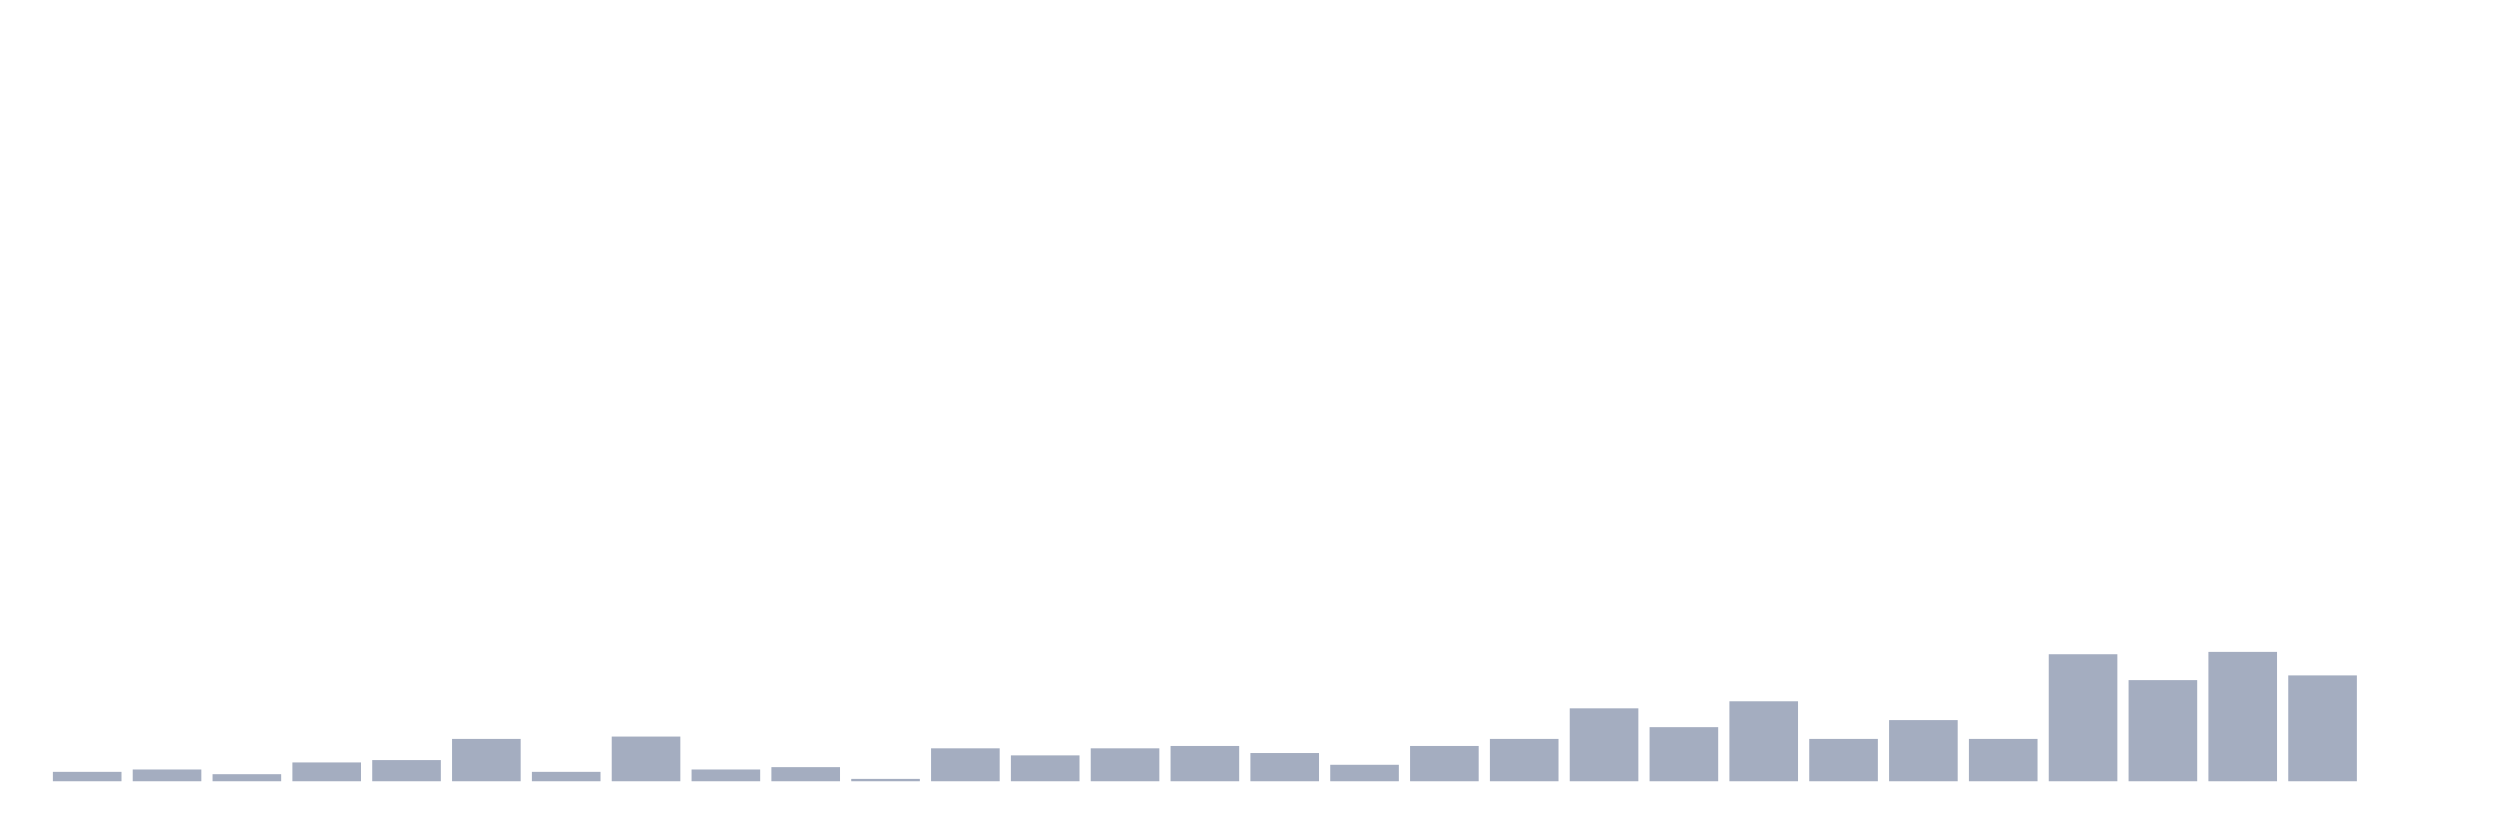
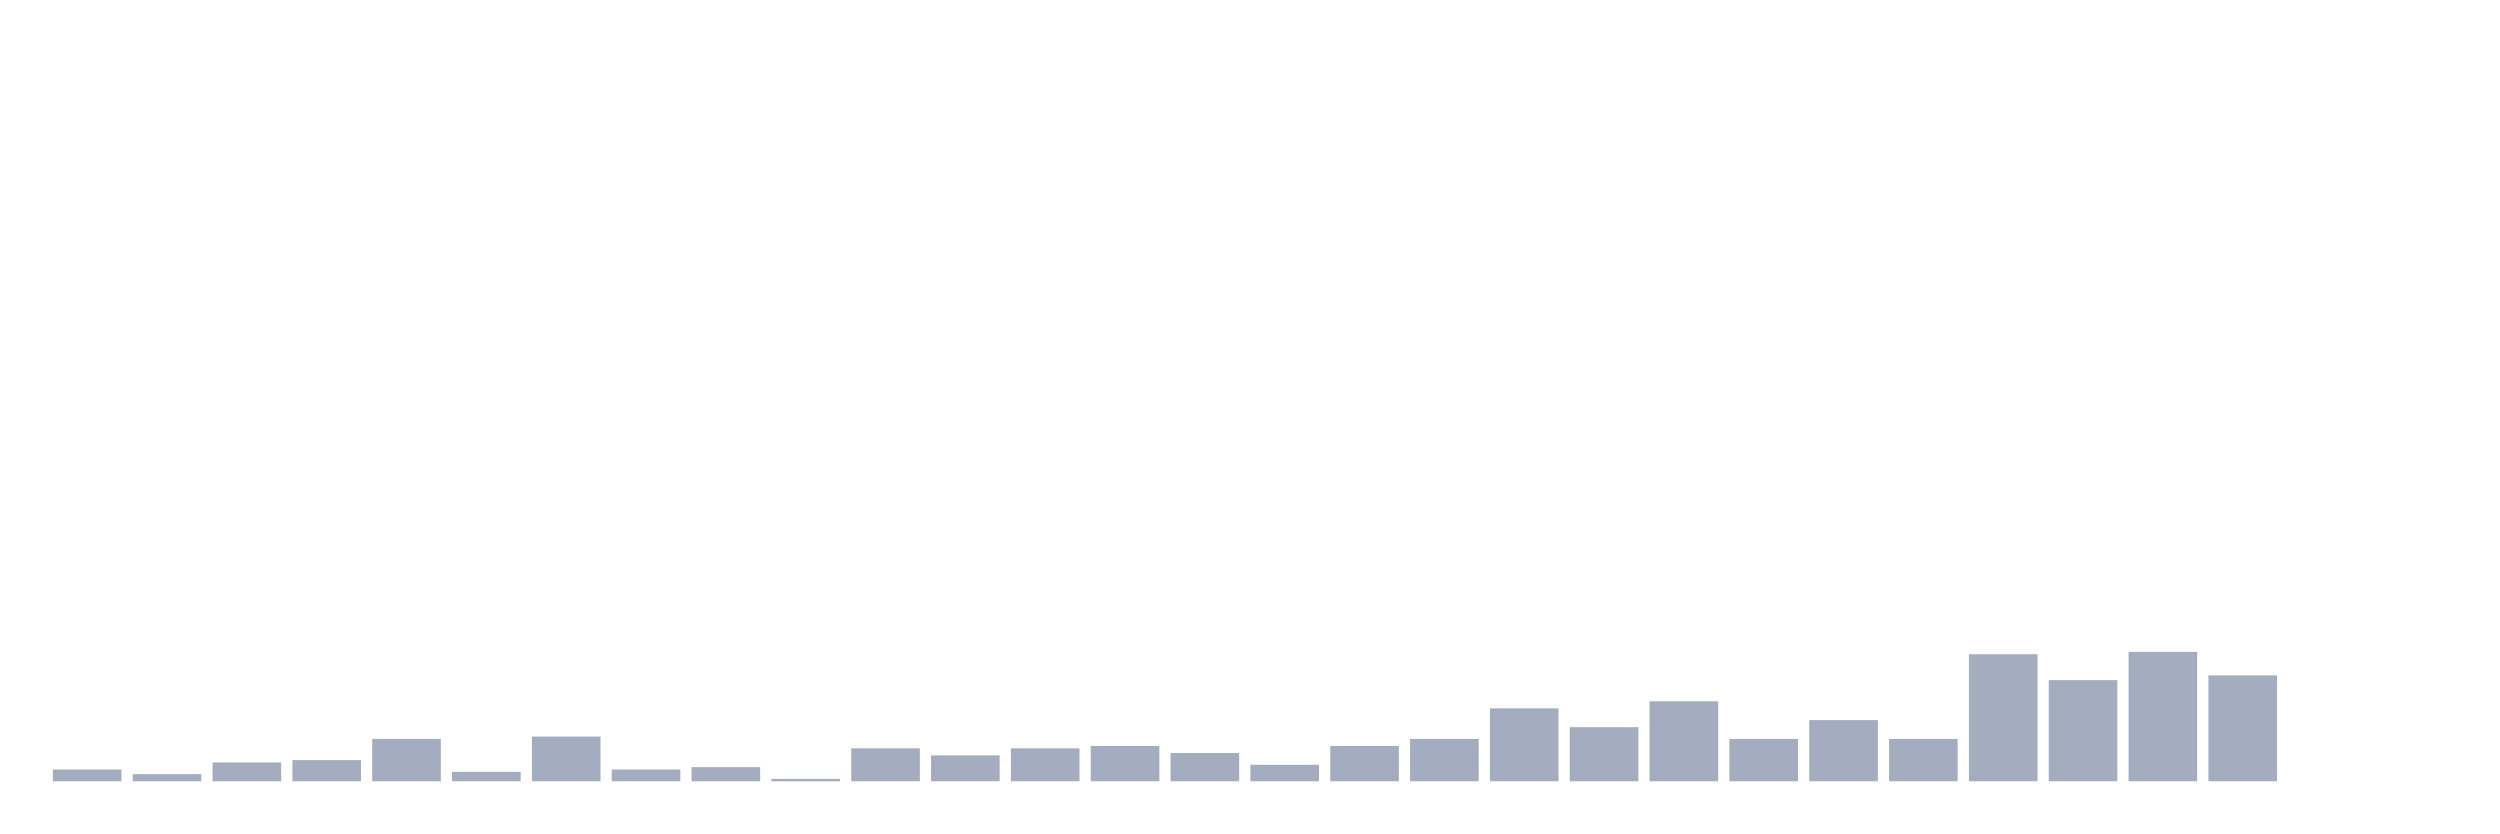
<svg xmlns="http://www.w3.org/2000/svg" viewBox="0 0 480 160">
  <g transform="translate(10,10)">
-     <rect class="bar" x="0.153" width="13.175" y="138.194" height="1.806" fill="rgb(164,173,192)" />
-     <rect class="bar" x="15.482" width="13.175" y="137.742" height="2.258" fill="rgb(164,173,192)" />
-     <rect class="bar" x="30.81" width="13.175" y="138.645" height="1.355" fill="rgb(164,173,192)" />
-     <rect class="bar" x="46.138" width="13.175" y="136.387" height="3.613" fill="rgb(164,173,192)" />
-     <rect class="bar" x="61.466" width="13.175" y="135.935" height="4.065" fill="rgb(164,173,192)" />
-     <rect class="bar" x="76.794" width="13.175" y="131.871" height="8.129" fill="rgb(164,173,192)" />
-     <rect class="bar" x="92.123" width="13.175" y="138.194" height="1.806" fill="rgb(164,173,192)" />
-     <rect class="bar" x="107.451" width="13.175" y="131.419" height="8.581" fill="rgb(164,173,192)" />
-     <rect class="bar" x="122.779" width="13.175" y="137.742" height="2.258" fill="rgb(164,173,192)" />
-     <rect class="bar" x="138.107" width="13.175" y="137.29" height="2.71" fill="rgb(164,173,192)" />
-     <rect class="bar" x="153.436" width="13.175" y="139.548" height="0.452" fill="rgb(164,173,192)" />
-     <rect class="bar" x="168.764" width="13.175" y="133.677" height="6.323" fill="rgb(164,173,192)" />
-     <rect class="bar" x="184.092" width="13.175" y="135.032" height="4.968" fill="rgb(164,173,192)" />
-     <rect class="bar" x="199.42" width="13.175" y="133.677" height="6.323" fill="rgb(164,173,192)" />
-     <rect class="bar" x="214.748" width="13.175" y="133.226" height="6.774" fill="rgb(164,173,192)" />
-     <rect class="bar" x="230.077" width="13.175" y="134.581" height="5.419" fill="rgb(164,173,192)" />
-     <rect class="bar" x="245.405" width="13.175" y="136.839" height="3.161" fill="rgb(164,173,192)" />
-     <rect class="bar" x="260.733" width="13.175" y="133.226" height="6.774" fill="rgb(164,173,192)" />
-     <rect class="bar" x="276.061" width="13.175" y="131.871" height="8.129" fill="rgb(164,173,192)" />
-     <rect class="bar" x="291.39" width="13.175" y="126" height="14" fill="rgb(164,173,192)" />
-     <rect class="bar" x="306.718" width="13.175" y="129.613" height="10.387" fill="rgb(164,173,192)" />
-     <rect class="bar" x="322.046" width="13.175" y="124.645" height="15.355" fill="rgb(164,173,192)" />
-     <rect class="bar" x="337.374" width="13.175" y="131.871" height="8.129" fill="rgb(164,173,192)" />
-     <rect class="bar" x="352.702" width="13.175" y="128.258" height="11.742" fill="rgb(164,173,192)" />
-     <rect class="bar" x="368.031" width="13.175" y="131.871" height="8.129" fill="rgb(164,173,192)" />
-     <rect class="bar" x="383.359" width="13.175" y="115.613" height="24.387" fill="rgb(164,173,192)" />
-     <rect class="bar" x="398.687" width="13.175" y="120.581" height="19.419" fill="rgb(164,173,192)" />
-     <rect class="bar" x="414.015" width="13.175" y="115.161" height="24.839" fill="rgb(164,173,192)" />
-     <rect class="bar" x="429.344" width="13.175" y="119.677" height="20.323" fill="rgb(164,173,192)" />
+     <rect class="bar" x="0.153" width="13.175" y="137.742" height="2.258" fill="rgb(164,173,192)" />
+     <rect class="bar" x="15.482" width="13.175" y="138.645" height="1.355" fill="rgb(164,173,192)" />
+     <rect class="bar" x="30.81" width="13.175" y="136.387" height="3.613" fill="rgb(164,173,192)" />
+     <rect class="bar" x="46.138" width="13.175" y="135.935" height="4.065" fill="rgb(164,173,192)" />
+     <rect class="bar" x="61.466" width="13.175" y="131.871" height="8.129" fill="rgb(164,173,192)" />
+     <rect class="bar" x="76.794" width="13.175" y="138.194" height="1.806" fill="rgb(164,173,192)" />
+     <rect class="bar" x="92.123" width="13.175" y="131.419" height="8.581" fill="rgb(164,173,192)" />
+     <rect class="bar" x="107.451" width="13.175" y="137.742" height="2.258" fill="rgb(164,173,192)" />
+     <rect class="bar" x="122.779" width="13.175" y="137.29" height="2.71" fill="rgb(164,173,192)" />
+     <rect class="bar" x="138.107" width="13.175" y="139.548" height="0.452" fill="rgb(164,173,192)" />
+     <rect class="bar" x="153.436" width="13.175" y="133.677" height="6.323" fill="rgb(164,173,192)" />
+     <rect class="bar" x="168.764" width="13.175" y="135.032" height="4.968" fill="rgb(164,173,192)" />
+     <rect class="bar" x="184.092" width="13.175" y="133.677" height="6.323" fill="rgb(164,173,192)" />
+     <rect class="bar" x="199.42" width="13.175" y="133.226" height="6.774" fill="rgb(164,173,192)" />
+     <rect class="bar" x="214.748" width="13.175" y="134.581" height="5.419" fill="rgb(164,173,192)" />
+     <rect class="bar" x="230.077" width="13.175" y="136.839" height="3.161" fill="rgb(164,173,192)" />
+     <rect class="bar" x="245.405" width="13.175" y="133.226" height="6.774" fill="rgb(164,173,192)" />
+     <rect class="bar" x="260.733" width="13.175" y="131.871" height="8.129" fill="rgb(164,173,192)" />
+     <rect class="bar" x="276.061" width="13.175" y="126" height="14" fill="rgb(164,173,192)" />
+     <rect class="bar" x="291.39" width="13.175" y="129.613" height="10.387" fill="rgb(164,173,192)" />
+     <rect class="bar" x="306.718" width="13.175" y="124.645" height="15.355" fill="rgb(164,173,192)" />
+     <rect class="bar" x="322.046" width="13.175" y="131.871" height="8.129" fill="rgb(164,173,192)" />
+     <rect class="bar" x="337.374" width="13.175" y="128.258" height="11.742" fill="rgb(164,173,192)" />
+     <rect class="bar" x="352.702" width="13.175" y="131.871" height="8.129" fill="rgb(164,173,192)" />
+     <rect class="bar" x="368.031" width="13.175" y="115.613" height="24.387" fill="rgb(164,173,192)" />
+     <rect class="bar" x="383.359" width="13.175" y="120.581" height="19.419" fill="rgb(164,173,192)" />
+     <rect class="bar" x="398.687" width="13.175" y="115.161" height="24.839" fill="rgb(164,173,192)" />
+     <rect class="bar" x="414.015" width="13.175" y="119.677" height="20.323" fill="rgb(164,173,192)" />
+     <rect class="bar" x="429.344" width="13.175" y="140" height="0" fill="rgb(164,173,192)" />
    <rect class="bar" x="444.672" width="13.175" y="140" height="0" fill="rgb(164,173,192)" />
  </g>
</svg>
